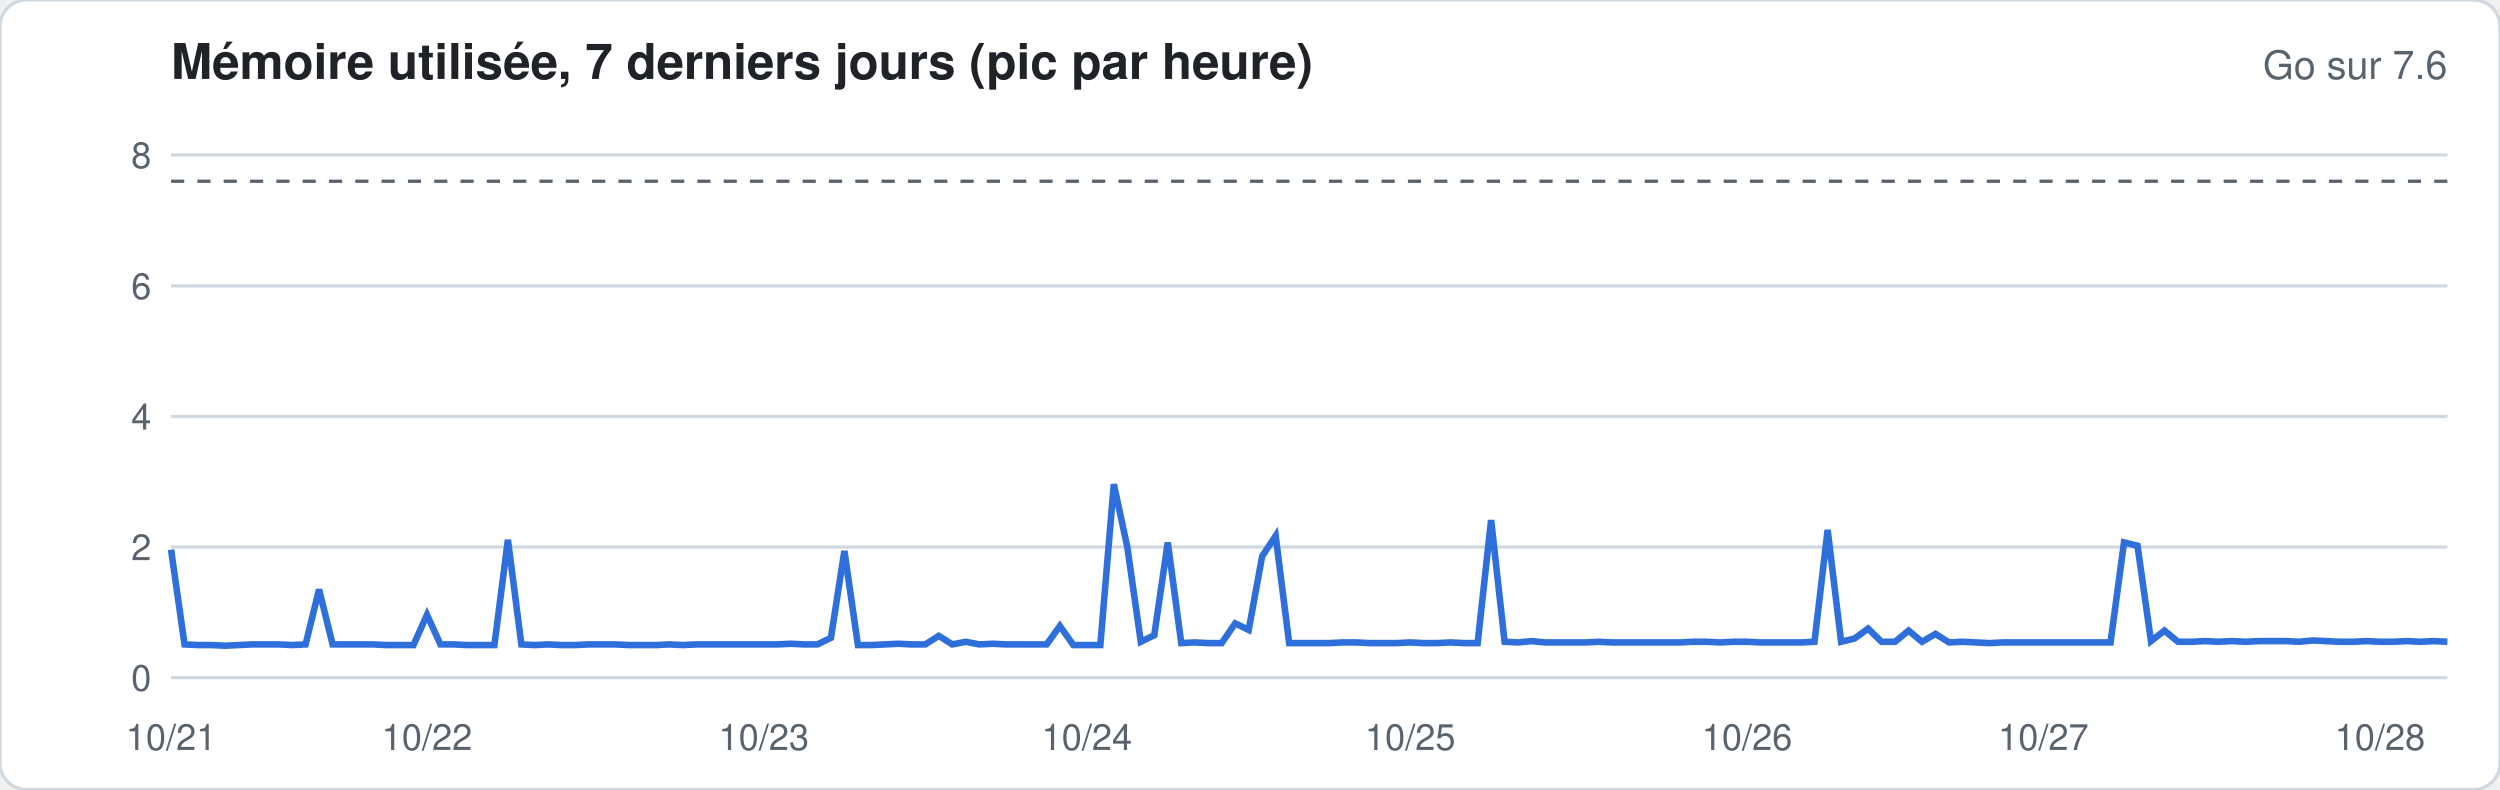
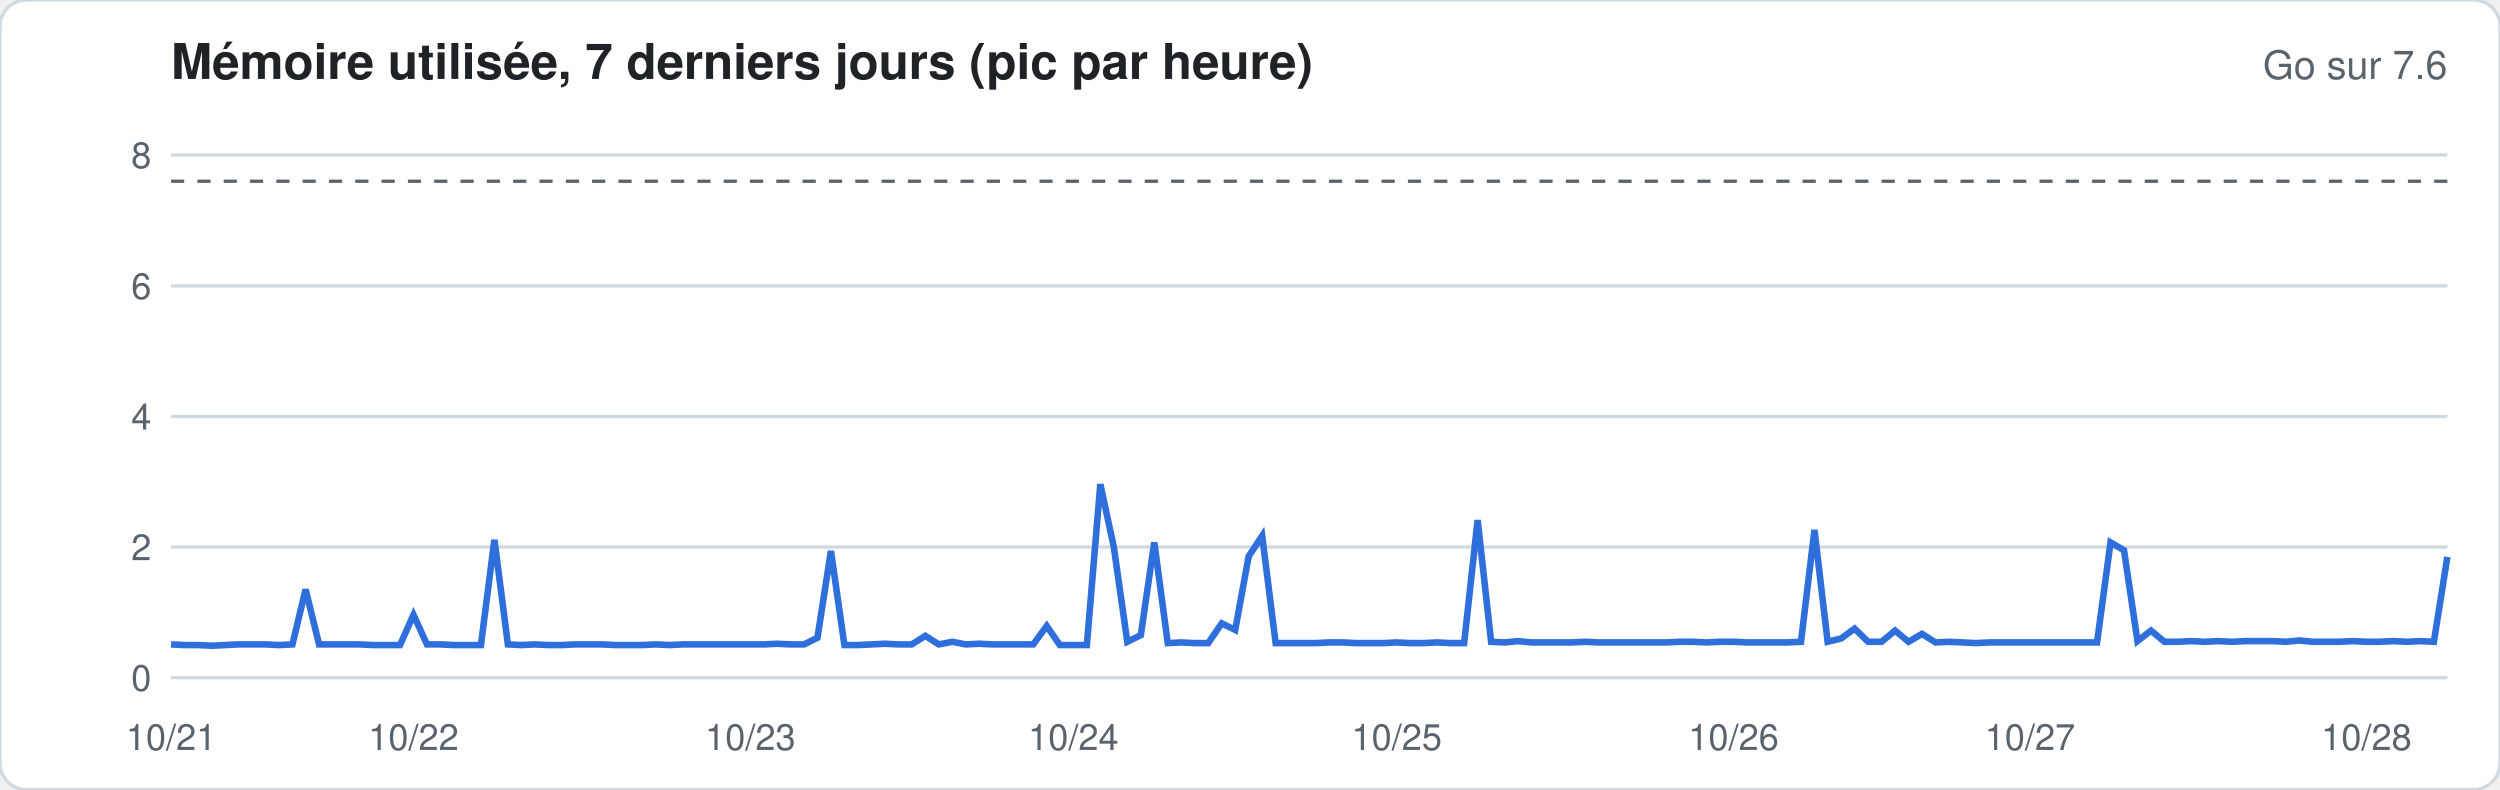
<svg xmlns="http://www.w3.org/2000/svg" width="760" height="240" viewBox="0 0 760 240" font-family="-apple-system,Segoe UI,Helvetica,Arial,sans-serif">
  <rect width="760" height="240" rx="8" fill="#ffffff" stroke="#d1d9e0" />
  <text x="52" y="24" font-size="15" font-weight="600" fill="#1f2328">Mémoire utilisée, 7 derniers jours (pic par heure)</text>
  <text x="744" y="24" font-size="12" fill="#59636e" text-anchor="end">Go sur 7.6</text>
  <line x1="52" x2="744" y1="206.0" y2="206.0" stroke="#d1d9e0" stroke-width="1" />
  <text x="46" y="210.0" font-size="11" fill="#59636e" text-anchor="end">0</text>
  <line x1="52" x2="744" y1="166.3" y2="166.3" stroke="#d1d9e0" stroke-width="1" />
  <text x="46" y="170.3" font-size="11" fill="#59636e" text-anchor="end">2</text>
  <line x1="52" x2="744" y1="126.6" y2="126.6" stroke="#d1d9e0" stroke-width="1" />
  <text x="46" y="130.6" font-size="11" fill="#59636e" text-anchor="end">4</text>
  <line x1="52" x2="744" y1="86.9" y2="86.9" stroke="#d1d9e0" stroke-width="1" />
  <text x="46" y="90.9" font-size="11" fill="#59636e" text-anchor="end">6</text>
  <line x1="52" x2="744" y1="47.1" y2="47.1" stroke="#d1d9e0" stroke-width="1" />
  <text x="46" y="51.1" font-size="11" fill="#59636e" text-anchor="end">8</text>
  <line x1="52" x2="744" y1="55.1" y2="55.1" stroke="#59636e" stroke-dasharray="4 4" />
-   <polyline fill="none" stroke="#2f6fdb" stroke-width="2" points="52.0,167.1 56.1,195.9 60.2,196.1 64.3,196.1 68.4,196.3 72.5,196.1 76.6,195.9 80.7,195.9 84.8,195.9 88.9,196.1 92.9,195.9 97.0,179.2 101.1,195.9 105.2,195.9 109.3,195.9 113.4,195.9 117.5,196.1 121.6,196.1 125.7,196.1 129.8,186.9 133.9,195.9 138.0,195.9 142.1,196.1 146.2,196.1 150.3,196.1 154.4,164.1 158.5,195.9 162.6,196.1 166.7,195.9 170.7,196.1 174.8,196.1 178.9,195.9 183.0,195.9 187.1,195.9 191.2,196.1 195.3,196.1 199.4,196.1 203.5,195.9 207.6,196.1 211.7,195.9 215.8,195.9 219.9,195.9 224.0,195.9 228.1,195.9 232.2,195.9 236.3,195.9 240.4,195.7 244.4,195.9 248.5,195.9 252.6,193.9 256.7,167.5 260.8,196.1 264.9,196.1 269.0,195.9 273.1,195.7 277.2,195.9 281.3,195.9 285.4,193.3 289.5,195.9 293.6,195.1 297.7,195.9 301.8,195.7 305.9,195.9 310.0,195.9 314.1,195.9 318.2,195.9 322.2,190.3 326.3,196.1 330.4,196.1 334.5,196.1 338.6,147.2 342.7,166.3 346.8,195.1 350.9,193.1 355.0,164.9 359.1,195.5 363.2,195.3 367.3,195.5 371.4,195.5 375.5,189.5 379.6,191.5 383.7,169.1 387.8,162.9 391.9,195.5 396.0,195.5 400.0,195.5 404.1,195.5 408.2,195.3 412.3,195.3 416.4,195.5 420.5,195.5 424.6,195.5 428.7,195.3 432.8,195.5 436.9,195.5 441.0,195.3 445.1,195.5 449.2,195.5 453.3,158.1 457.4,195.1 461.5,195.3 465.6,194.9 469.7,195.3 473.8,195.3 477.8,195.3 481.9,195.3 486.0,195.1 490.1,195.3 494.2,195.3 498.3,195.3 502.4,195.3 506.5,195.3 510.6,195.3 514.7,195.1 518.8,195.1 522.9,195.3 527.0,195.1 531.1,195.1 535.2,195.3 539.3,195.3 543.4,195.3 547.5,195.3 551.6,195.1 555.6,161.1 559.7,195.1 563.8,194.1 567.9,191.1 572.0,195.1 576.1,195.1 580.2,191.7 584.3,195.1 588.4,192.7 592.5,195.3 596.6,195.1 600.7,195.3 604.8,195.5 608.9,195.3 613.0,195.3 617.1,195.3 621.2,195.3 625.3,195.3 629.3,195.3 633.4,195.3 637.5,195.3 641.6,195.3 645.7,164.9 649.8,165.9 653.9,194.9 658.0,191.7 662.1,195.1 666.2,195.1 670.3,194.9 674.4,195.1 678.5,194.9 682.6,195.1 686.7,194.9 690.8,194.9 694.9,194.9 699.0,195.1 703.1,194.7 707.1,194.9 711.2,195.1 715.3,195.1 719.4,194.9 723.5,195.1 727.6,195.1 731.7,194.9 735.8,195.1 739.9,194.9 744.0,195.1" />
+   <polyline fill="none" stroke="#2f6fdb" stroke-width="2" points="52.0,195.9 56.1,196.1 60.2,196.1 64.3,196.3 68.4,196.1 72.5,195.9 76.6,195.9 80.7,195.9 84.8,196.1 88.9,195.9 92.9,179.2 97.0,195.9 101.1,195.9 105.2,195.9 109.3,195.9 113.4,196.1 117.5,196.1 121.6,196.1 125.7,186.9 129.8,195.9 133.9,195.9 138.0,196.1 142.1,196.1 146.2,196.1 150.3,164.1 154.4,195.9 158.5,196.1 162.6,195.9 166.7,196.1 170.7,196.1 174.8,195.9 178.9,195.9 183.0,195.9 187.1,196.1 191.2,196.1 195.3,196.1 199.4,195.9 203.5,196.1 207.6,195.9 211.7,195.9 215.8,195.9 219.9,195.9 224.0,195.9 228.1,195.9 232.2,195.9 236.3,195.7 240.4,195.9 244.4,195.9 248.5,193.9 252.6,167.5 256.7,196.1 260.8,196.1 264.9,195.9 269.0,195.7 273.1,195.9 277.2,195.9 281.3,193.3 285.4,195.9 289.5,195.1 293.6,195.9 297.7,195.7 301.8,195.9 305.9,195.9 310.0,195.9 314.1,195.9 318.2,190.3 322.2,196.1 326.3,196.1 330.4,196.1 334.5,147.2 338.6,166.3 342.7,195.1 346.8,193.1 350.9,164.9 355.0,195.5 359.1,195.3 363.2,195.5 367.3,195.5 371.4,189.5 375.5,191.5 379.6,169.1 383.7,162.9 387.8,195.5 391.9,195.5 396.0,195.5 400.0,195.5 404.1,195.3 408.2,195.3 412.3,195.5 416.4,195.5 420.5,195.5 424.6,195.3 428.7,195.5 432.8,195.5 436.9,195.3 441.0,195.5 445.1,195.5 449.2,158.1 453.3,195.1 457.4,195.3 461.5,194.9 465.6,195.3 469.7,195.3 473.8,195.3 477.8,195.3 481.9,195.1 486.0,195.3 490.1,195.3 494.2,195.3 498.3,195.3 502.4,195.3 506.5,195.3 510.6,195.1 514.7,195.1 518.8,195.3 522.9,195.1 527.0,195.1 531.1,195.3 535.2,195.3 539.3,195.3 543.4,195.3 547.5,195.1 551.6,161.1 555.6,195.1 559.7,194.1 563.8,191.1 567.9,195.1 572.0,195.1 576.1,191.7 580.2,195.1 584.3,192.7 588.4,195.3 592.5,195.1 596.6,195.3 600.7,195.5 604.8,195.3 608.9,195.3 613.0,195.3 617.1,195.3 621.2,195.3 625.3,195.3 629.3,195.3 633.4,195.3 637.5,195.3 641.6,164.9 645.7,167.3 649.8,194.9 653.9,191.7 658.0,195.1 662.1,195.1 666.2,194.9 670.3,195.1 674.4,194.9 678.5,195.1 682.6,194.9 686.7,194.9 690.8,194.9 694.9,195.1 699.0,194.7 703.1,195.1 707.1,195.1 711.2,195.1 715.3,194.9 719.4,195.1 723.5,195.1 727.6,194.9 731.7,195.1 735.8,194.9 739.9,195.1 744.0,169.3" />
  <text x="52.0" y="228" font-size="11" fill="#59636e" text-anchor="middle">10/21</text>
-   <text x="129.8" y="228" font-size="11" fill="#59636e" text-anchor="middle">10/22</text>
-   <text x="232.2" y="228" font-size="11" fill="#59636e" text-anchor="middle">10/23</text>
-   <text x="330.4" y="228" font-size="11" fill="#59636e" text-anchor="middle">10/24</text>
-   <text x="428.7" y="228" font-size="11" fill="#59636e" text-anchor="middle">10/25</text>
-   <text x="531.1" y="228" font-size="11" fill="#59636e" text-anchor="middle">10/26</text>
-   <text x="621.2" y="228" font-size="11" fill="#59636e" text-anchor="middle">10/27</text>
-   <text x="723.5" y="228" font-size="11" fill="#59636e" text-anchor="middle">10/28</text>
+   <text x="125.7" y="228" font-size="11" fill="#59636e" text-anchor="middle">10/22</text>
+   <text x="228.1" y="228" font-size="11" fill="#59636e" text-anchor="middle">10/23</text>
+   <text x="326.3" y="228" font-size="11" fill="#59636e" text-anchor="middle">10/24</text>
+   <text x="424.6" y="228" font-size="11" fill="#59636e" text-anchor="middle">10/25</text>
+   <text x="527.0" y="228" font-size="11" fill="#59636e" text-anchor="middle">10/26</text>
+   <text x="617.1" y="228" font-size="11" fill="#59636e" text-anchor="middle">10/27</text>
+   <text x="719.4" y="228" font-size="11" fill="#59636e" text-anchor="middle">10/28</text>
</svg>
